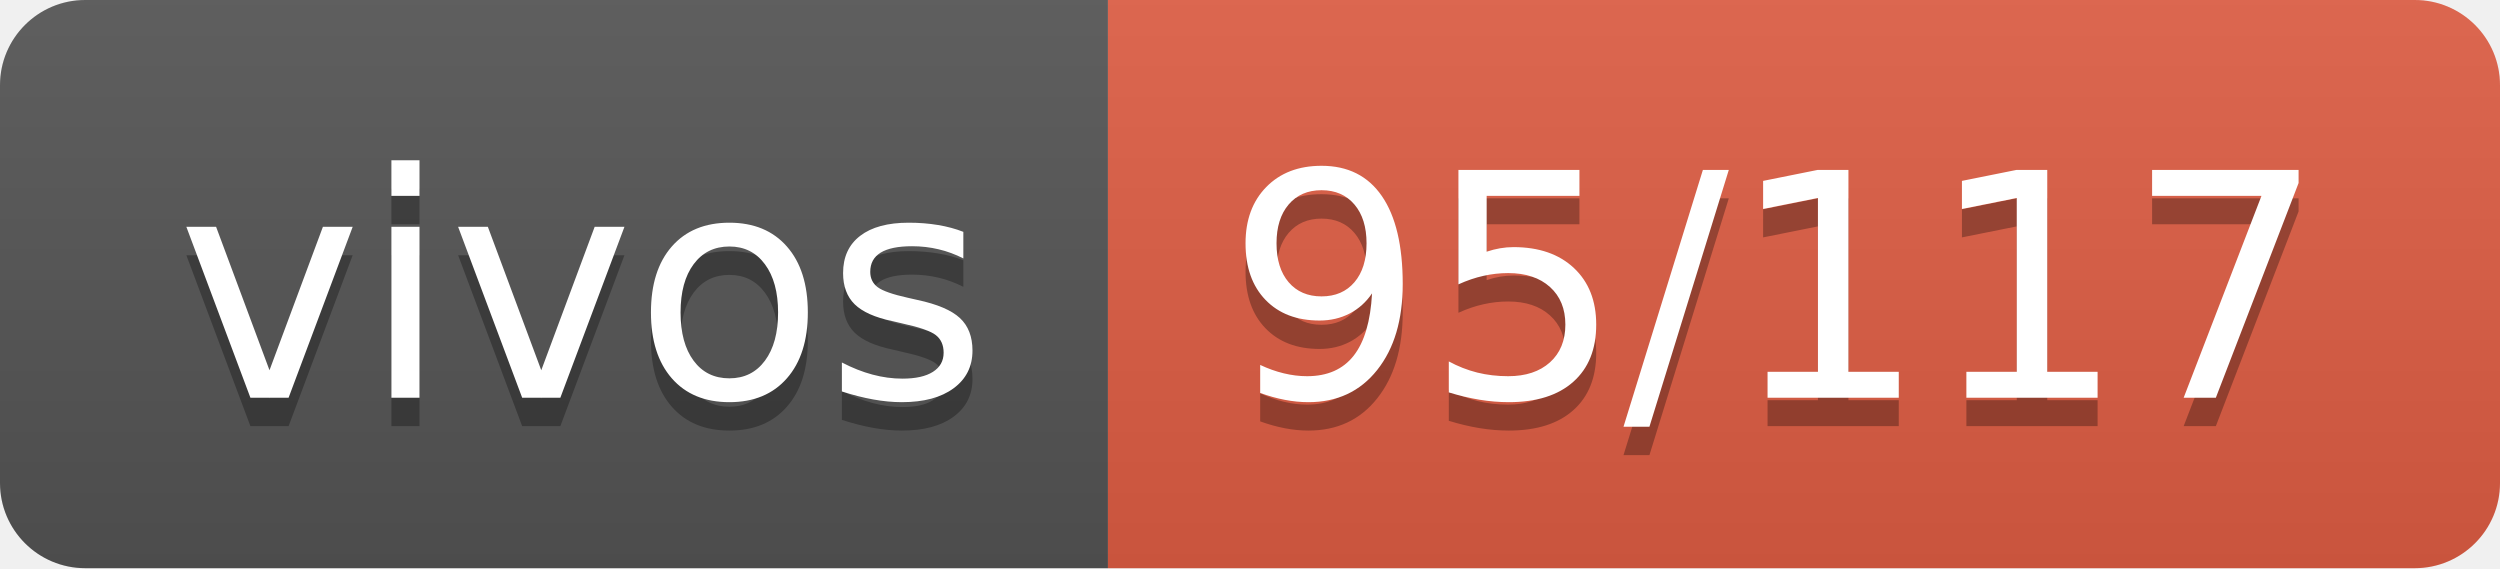
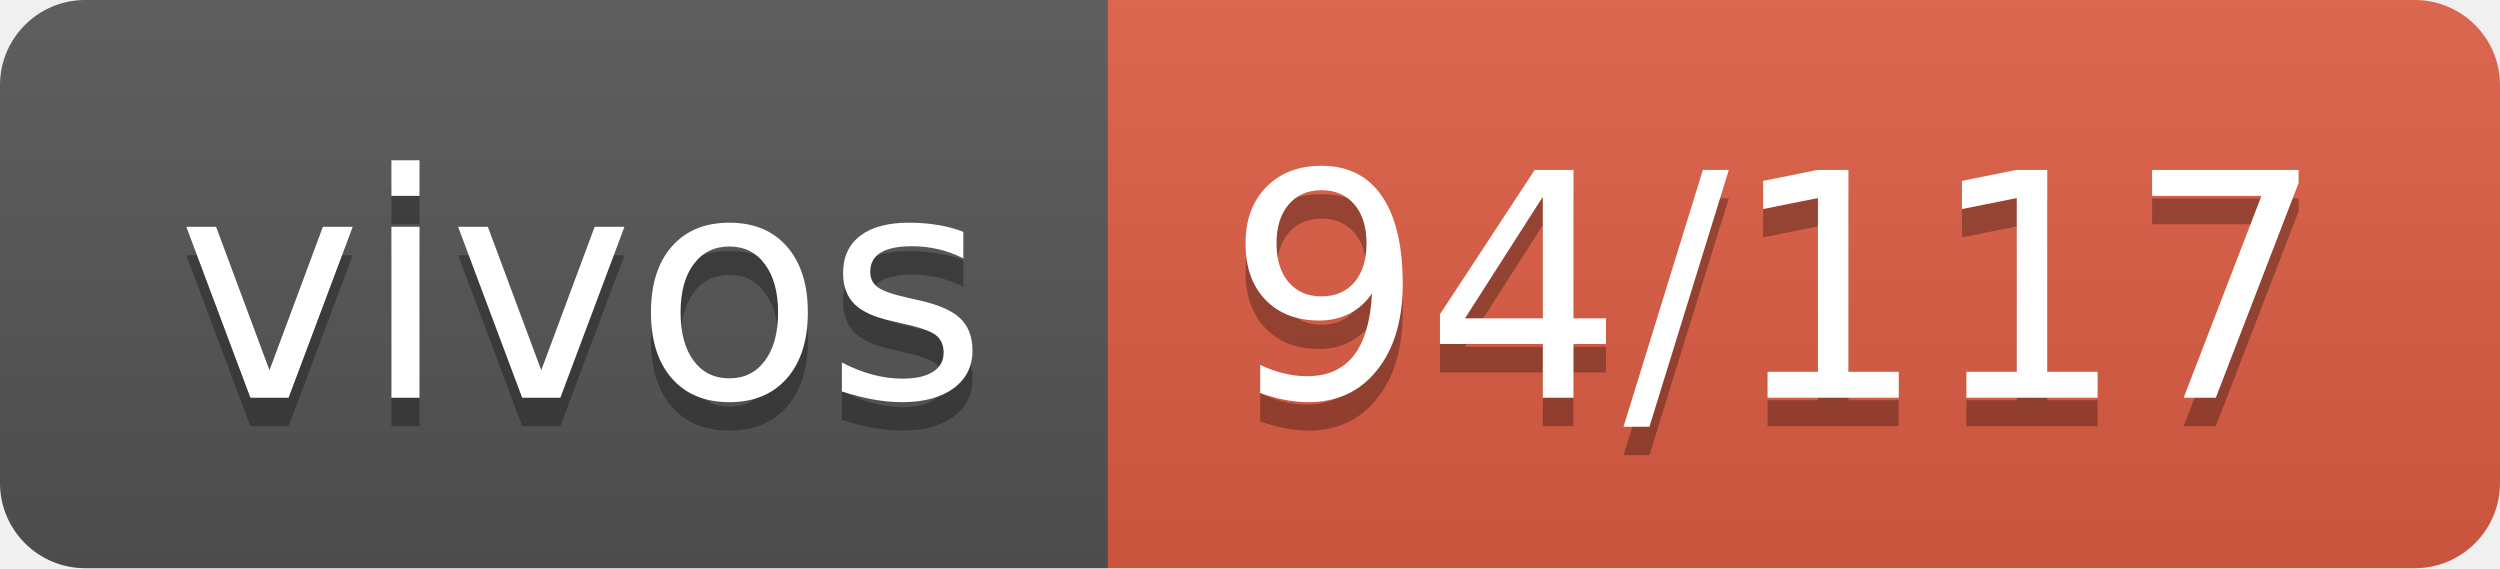
- <svg xmlns="http://www.w3.org/2000/svg" width="88" height="20" role="img" aria-label="vivos: 95/117">
+ <svg xmlns="http://www.w3.org/2000/svg" width="88" height="20" role="img" aria-label="vivos: 94/117">
  <linearGradient id="s" x2="0" y2="100%">
    <stop offset="0" stop-color="#bbb" stop-opacity=".1" />
    <stop offset="1" stop-opacity=".1" />
  </linearGradient>
  <clipPath id="r">
    <rect width="88" height="20" rx="3" fill="#fff" />
  </clipPath>
  <g clip-path="url(#r)">
    <rect width="39" height="20" fill="#555" />
    <rect x="39" width="49" height="20" fill="#e05d44" />
    <rect width="88" height="20" fill="url(#s)" />
  </g>
  <g fill="#fff" text-anchor="middle" font-family="Verdana,Geneva,DejaVu Sans,sans-serif" text-rendering="geometricPrecision" font-size="110">
    <text aria-hidden="true" x="205" y="150" fill="#010101" fill-opacity=".3" transform="scale(.1)" textLength="290">vivos</text>
    <text x="205" y="140" transform="scale(.1)" fill="#fff" textLength="290">vivos</text>
-     <text aria-hidden="true" x="625" y="150" fill="#010101" fill-opacity=".3" transform="scale(.1)" textLength="390">95/117</text>
-     <text x="625" y="140" transform="scale(.1)" fill="#fff" textLength="390">95/117</text>
+     <text aria-hidden="true" x="625" y="150" fill="#010101" fill-opacity=".3" transform="scale(.1)" textLength="390">94/117</text>
+     <text x="625" y="140" transform="scale(.1)" fill="#fff" textLength="390">94/117</text>
  </g>
</svg>
